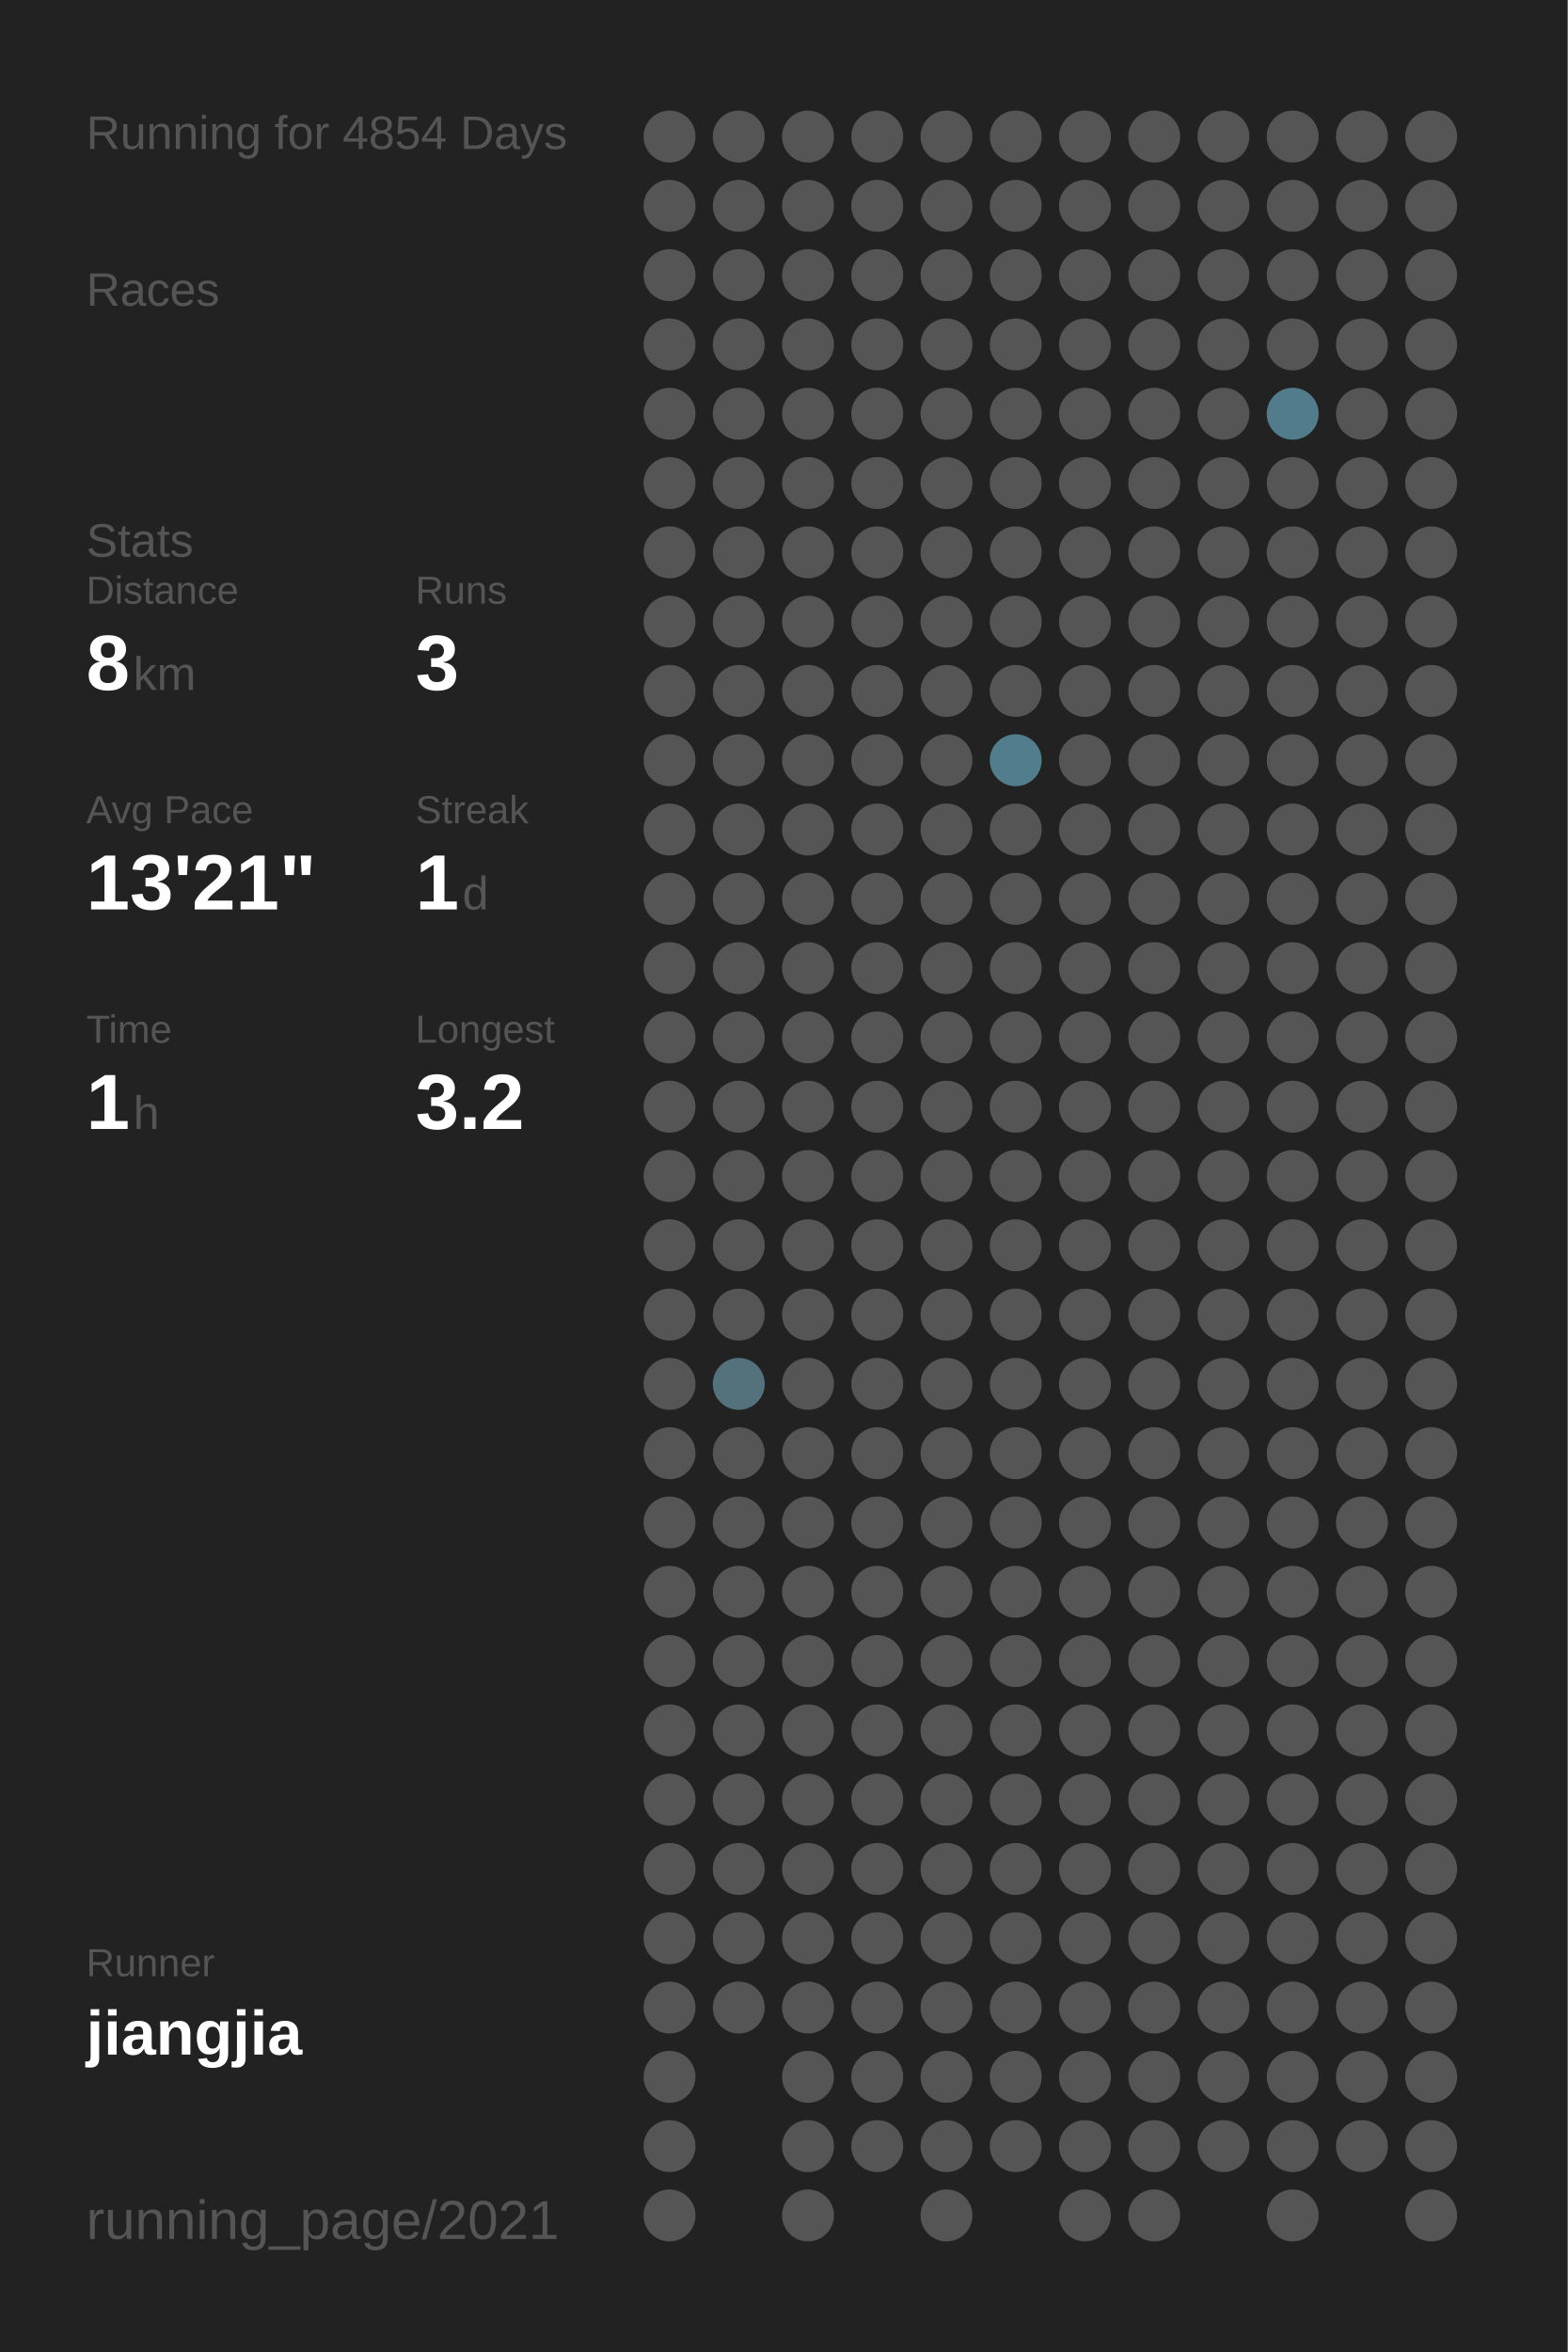
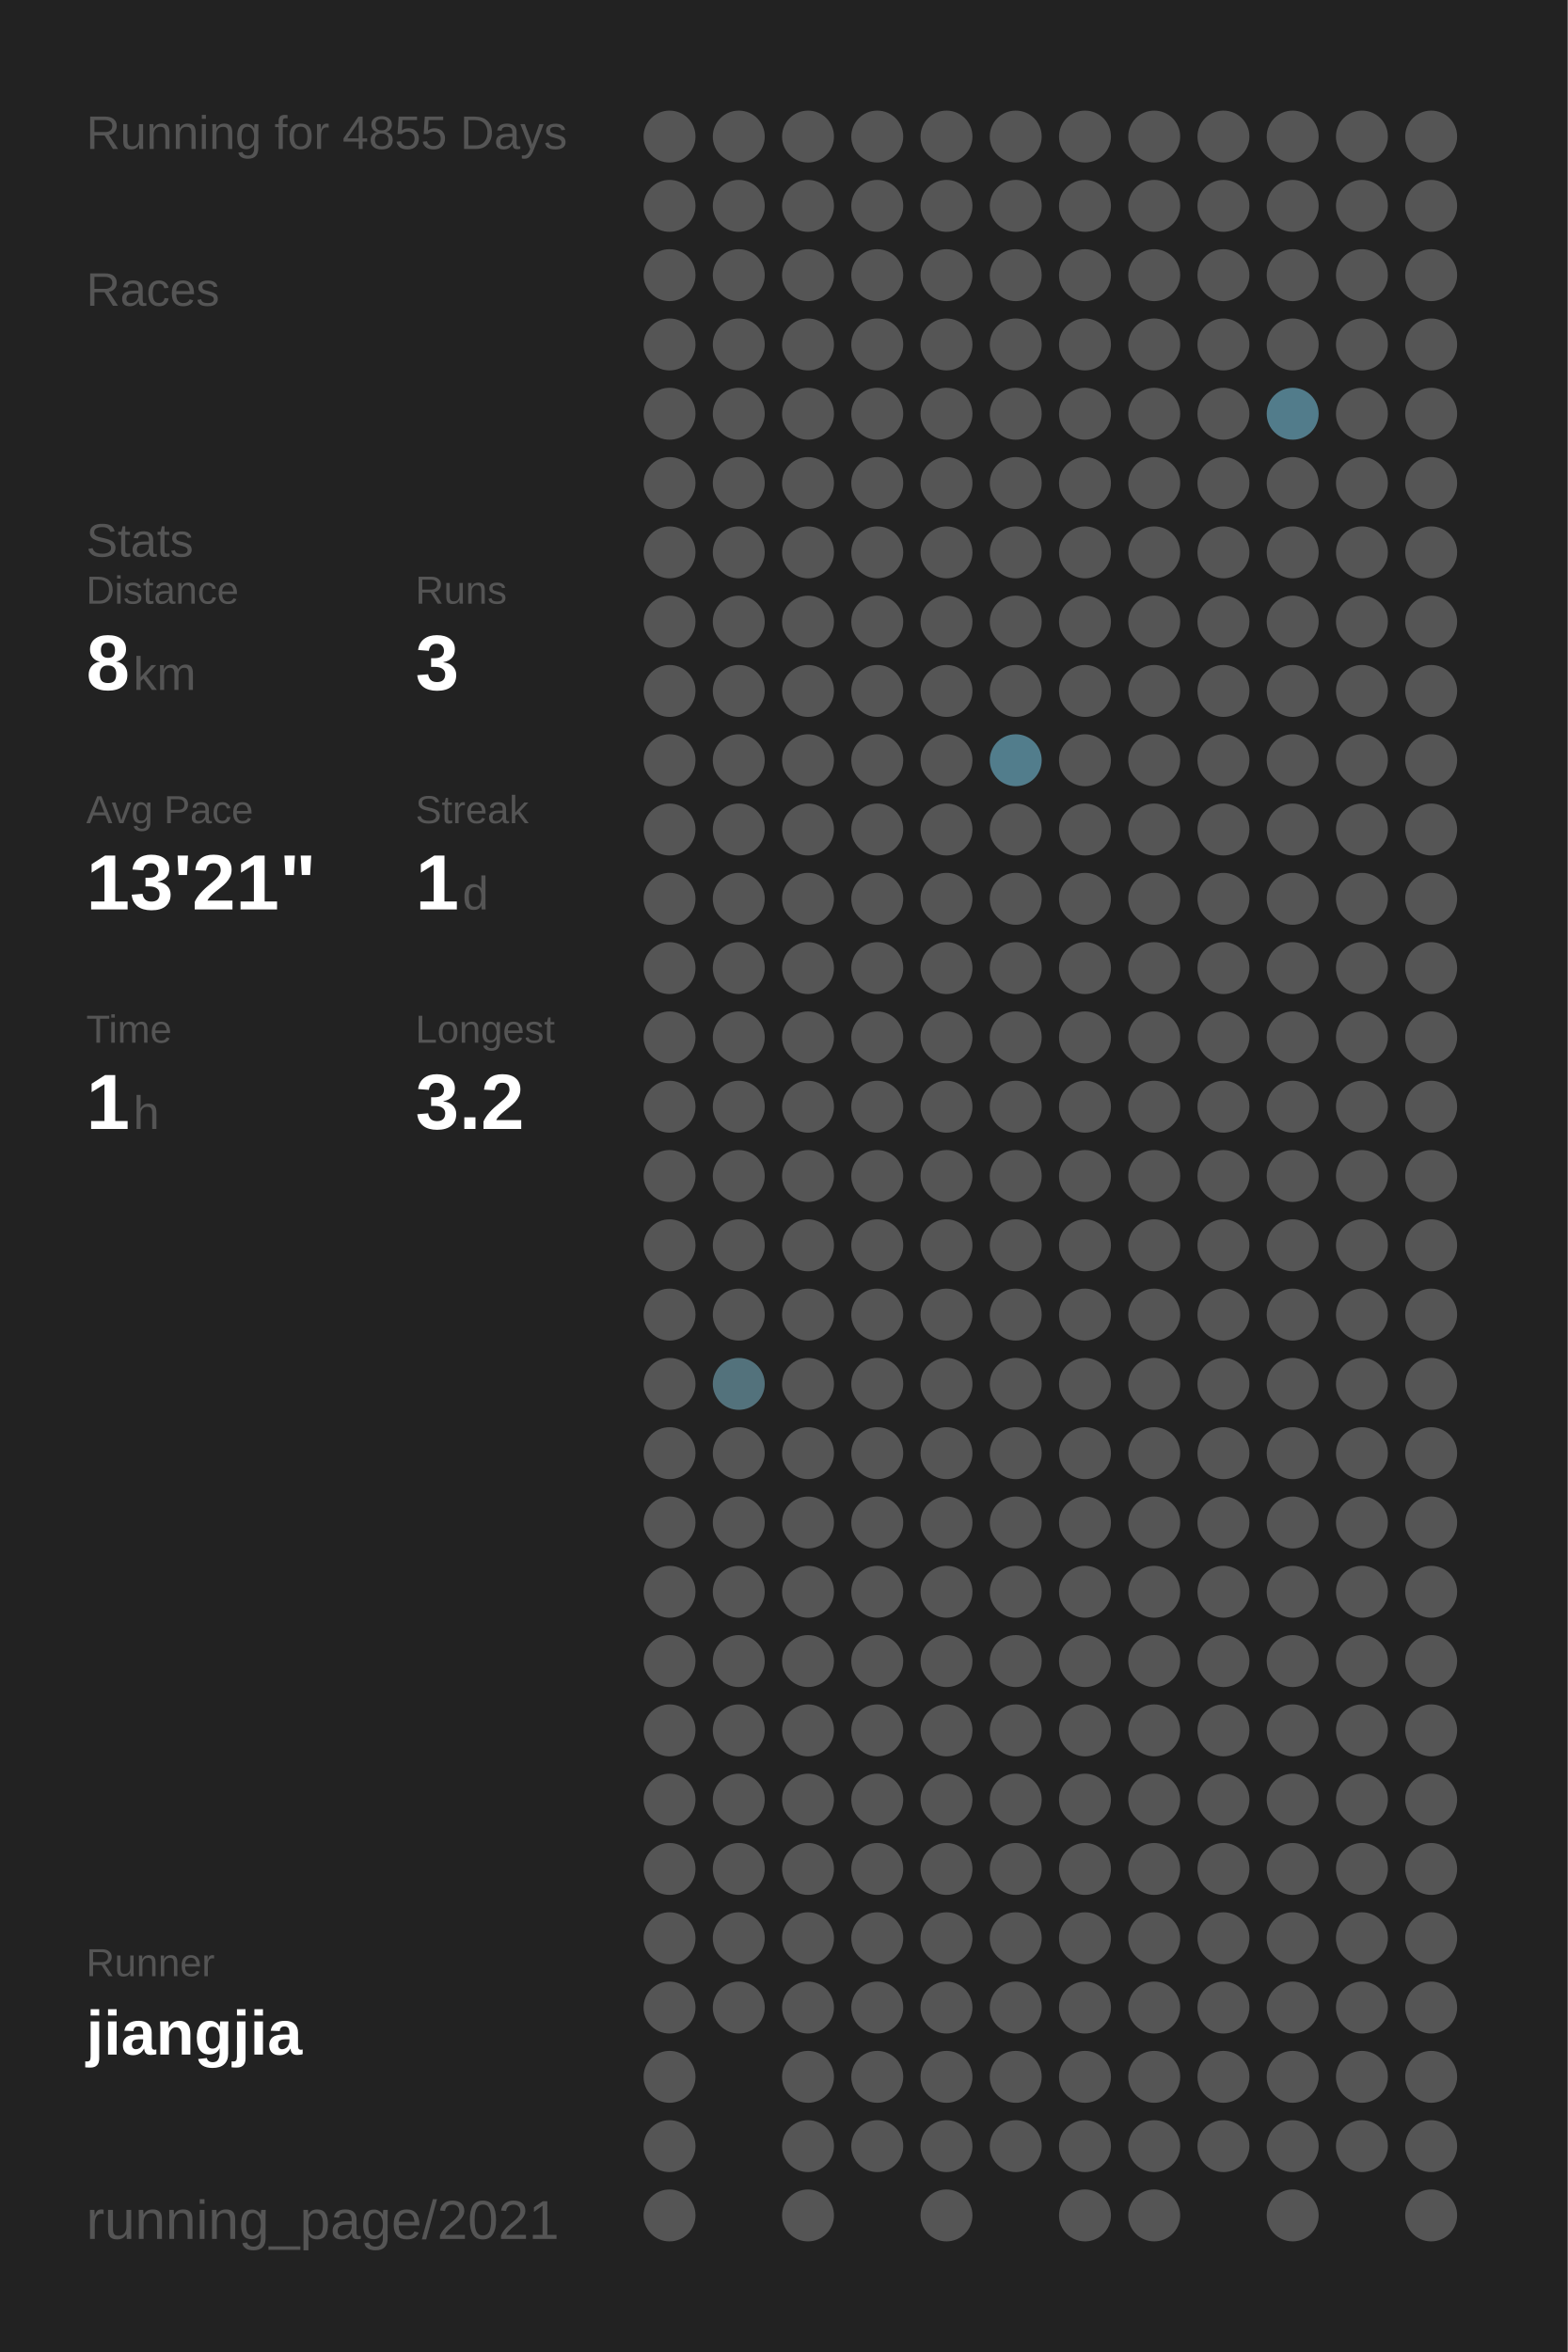
<svg xmlns="http://www.w3.org/2000/svg" baseProfile="full" height="300mm" version="1.1" viewBox="0,0,200,300" width="200mm">
  <defs />
  <rect fill="#222222" height="300" width="200" x="0" y="0" />
-   <text fill="#555555" style="font-size:6px; font-family:Arial;" x="11" y="19">Running for 4854 Days</text>
+   <text fill="#555555" style="font-size:6px; font-family:Arial;" x="11" y="19">Running for 4855 Days</text>
  <text fill="#555555" style="font-size:6px; font-family:Arial;" x="11" y="39">Races</text>
  <text fill="#555555" style="font-size:6px; font-family:Arial;" x="11" y="71">Stats</text>
  <text fill="#555555" style="font-size:5px; font-family:Arial;" x="11" y="77">Distance</text>
  <text fill="#FFFFFF" style="font-size:10px; font-family:Arial; font-weight:bold;" x="11" y="88">8</text>
  <text fill="#555555" style="font-size:6px; font-family:Arial;" x="17" y="88">km</text>
  <text fill="#555555" style="font-size:5px; font-family:Arial;" x="53" y="77">Runs</text>
  <text fill="#FFFFFF" style="font-size:10px; font-family:Arial; font-weight:bold;" x="53" y="88">3</text>
  <text fill="#555555" style="font-size:5px; font-family:Arial;" x="11" y="105">Avg Pace</text>
  <text fill="#FFFFFF" style="font-size:10px; font-family:Arial; font-weight:bold;" x="11" y="116">13'21"</text>
  <text fill="#555555" style="font-size:5px; font-family:Arial;" x="53" y="105">Streak</text>
  <text fill="#FFFFFF" style="font-size:10px; font-family:Arial; font-weight:bold;" x="53" y="116">1</text>
  <text fill="#555555" style="font-size:6px; font-family:Arial;" x="59" y="116">d</text>
  <text fill="#555555" style="font-size:5px; font-family:Arial;" x="11" y="133">Time</text>
  <text fill="#FFFFFF" style="font-size:10px; font-family:Arial; font-weight:bold;" x="11" y="144">1</text>
  <text fill="#555555" style="font-size:6px; font-family:Arial;" x="17" y="144">h</text>
  <text fill="#555555" style="font-size:5px; font-family:Arial;" x="53" y="133">Longest</text>
  <text fill="#FFFFFF" style="font-size:10px; font-family:Arial; font-weight:bold;" x="53" y="144">3.2</text>
  <text fill="#555555" style="font-size:5px; font-family:Arial;" x="11" y="252.065">Runner</text>
  <text fill="#FFFFFF" style="font-size:8px; font-family:Arial; font-weight:bold;" x="11" y="262.065">jiangjia</text>
  <text fill="#555555" style="font-size:7px; font-family:Arial;" x="11" y="285.581">running_page/2021</text>
  <circle cx="85.417" cy="17.419" fill="#555555" r="3.312" />
  <circle cx="85.417" cy="26.258" fill="#555555" r="3.312" />
  <circle cx="85.417" cy="35.097" fill="#555555" r="3.312" />
  <circle cx="85.417" cy="43.935" fill="#555555" r="3.312" />
  <circle cx="85.417" cy="52.774" fill="#555555" r="3.312" />
  <circle cx="85.417" cy="61.613" fill="#555555" r="3.312" />
  <circle cx="85.417" cy="70.452" fill="#555555" r="3.312" />
  <circle cx="85.417" cy="79.29" fill="#555555" r="3.312" />
  <circle cx="85.417" cy="88.129" fill="#555555" r="3.312" />
  <circle cx="85.417" cy="96.968" fill="#555555" r="3.312" />
  <circle cx="85.417" cy="105.806" fill="#555555" r="3.312" />
  <circle cx="85.417" cy="114.645" fill="#555555" r="3.312" />
  <circle cx="85.417" cy="123.484" fill="#555555" r="3.312" />
  <circle cx="85.417" cy="132.323" fill="#555555" r="3.312" />
  <circle cx="85.417" cy="141.161" fill="#555555" r="3.312" />
  <circle cx="85.417" cy="150" fill="#555555" r="3.312" />
  <circle cx="85.417" cy="158.839" fill="#555555" r="3.312" />
  <circle cx="85.417" cy="167.677" fill="#555555" r="3.312" />
  <circle cx="85.417" cy="176.516" fill="#555555" r="3.312" />
  <circle cx="85.417" cy="185.355" fill="#555555" r="3.312" />
  <circle cx="85.417" cy="194.194" fill="#555555" r="3.312" />
  <circle cx="85.417" cy="203.032" fill="#555555" r="3.312" />
  <circle cx="85.417" cy="211.871" fill="#555555" r="3.312" />
  <circle cx="85.417" cy="220.71" fill="#555555" r="3.312" />
  <circle cx="85.417" cy="229.548" fill="#555555" r="3.312" />
  <circle cx="85.417" cy="238.387" fill="#555555" r="3.312" />
  <circle cx="85.417" cy="247.226" fill="#555555" r="3.312" />
  <circle cx="85.417" cy="256.065" fill="#555555" r="3.312" />
  <circle cx="85.417" cy="264.903" fill="#555555" r="3.312" />
  <circle cx="85.417" cy="273.742" fill="#555555" r="3.312" />
  <circle cx="85.417" cy="282.581" fill="#555555" r="3.312" />
  <circle cx="94.25" cy="17.419" fill="#555555" r="3.312" />
  <circle cx="94.25" cy="26.258" fill="#555555" r="3.312" />
  <circle cx="94.25" cy="35.097" fill="#555555" r="3.312" />
  <circle cx="94.25" cy="43.935" fill="#555555" r="3.312" />
  <circle cx="94.25" cy="52.774" fill="#555555" r="3.312" />
  <circle cx="94.25" cy="61.613" fill="#555555" r="3.312" />
  <circle cx="94.25" cy="70.452" fill="#555555" r="3.312" />
  <circle cx="94.25" cy="79.29" fill="#555555" r="3.312" />
  <circle cx="94.25" cy="88.129" fill="#555555" r="3.312" />
  <circle cx="94.25" cy="96.968" fill="#555555" r="3.312" />
  <circle cx="94.25" cy="105.806" fill="#555555" r="3.312" />
  <circle cx="94.25" cy="114.645" fill="#555555" r="3.312" />
  <circle cx="94.25" cy="123.484" fill="#555555" r="3.312" />
  <circle cx="94.25" cy="132.323" fill="#555555" r="3.312" />
  <circle cx="94.25" cy="141.161" fill="#555555" r="3.312" />
  <circle cx="94.25" cy="150" fill="#555555" r="3.312" />
  <circle cx="94.25" cy="158.839" fill="#555555" r="3.312" />
  <circle cx="94.25" cy="167.677" fill="#555555" r="3.312" />
  <circle cx="94.25" cy="176.516" fill="#53727c" r="3.312" />
  <circle cx="94.25" cy="185.355" fill="#555555" r="3.312" />
  <circle cx="94.25" cy="194.194" fill="#555555" r="3.312" />
  <circle cx="94.25" cy="203.032" fill="#555555" r="3.312" />
  <circle cx="94.25" cy="211.871" fill="#555555" r="3.312" />
  <circle cx="94.25" cy="220.71" fill="#555555" r="3.312" />
  <circle cx="94.25" cy="229.548" fill="#555555" r="3.312" />
  <circle cx="94.25" cy="238.387" fill="#555555" r="3.312" />
  <circle cx="94.25" cy="247.226" fill="#555555" r="3.312" />
  <circle cx="94.25" cy="256.065" fill="#555555" r="3.312" />
  <circle cx="103.083" cy="17.419" fill="#555555" r="3.312" />
  <circle cx="103.083" cy="26.258" fill="#555555" r="3.312" />
  <circle cx="103.083" cy="35.097" fill="#555555" r="3.312" />
  <circle cx="103.083" cy="43.935" fill="#555555" r="3.312" />
  <circle cx="103.083" cy="52.774" fill="#555555" r="3.312" />
  <circle cx="103.083" cy="61.613" fill="#555555" r="3.312" />
  <circle cx="103.083" cy="70.452" fill="#555555" r="3.312" />
  <circle cx="103.083" cy="79.29" fill="#555555" r="3.312" />
  <circle cx="103.083" cy="88.129" fill="#555555" r="3.312" />
  <circle cx="103.083" cy="96.968" fill="#555555" r="3.312" />
  <circle cx="103.083" cy="105.806" fill="#555555" r="3.312" />
  <circle cx="103.083" cy="114.645" fill="#555555" r="3.312" />
  <circle cx="103.083" cy="123.484" fill="#555555" r="3.312" />
  <circle cx="103.083" cy="132.323" fill="#555555" r="3.312" />
  <circle cx="103.083" cy="141.161" fill="#555555" r="3.312" />
  <circle cx="103.083" cy="150" fill="#555555" r="3.312" />
  <circle cx="103.083" cy="158.839" fill="#555555" r="3.312" />
  <circle cx="103.083" cy="167.677" fill="#555555" r="3.312" />
  <circle cx="103.083" cy="176.516" fill="#555555" r="3.312" />
  <circle cx="103.083" cy="185.355" fill="#555555" r="3.312" />
  <circle cx="103.083" cy="194.194" fill="#555555" r="3.312" />
  <circle cx="103.083" cy="203.032" fill="#555555" r="3.312" />
  <circle cx="103.083" cy="211.871" fill="#555555" r="3.312" />
  <circle cx="103.083" cy="220.71" fill="#555555" r="3.312" />
  <circle cx="103.083" cy="229.548" fill="#555555" r="3.312" />
  <circle cx="103.083" cy="238.387" fill="#555555" r="3.312" />
  <circle cx="103.083" cy="247.226" fill="#555555" r="3.312" />
  <circle cx="103.083" cy="256.065" fill="#555555" r="3.312" />
  <circle cx="103.083" cy="264.903" fill="#555555" r="3.312" />
  <circle cx="103.083" cy="273.742" fill="#555555" r="3.312" />
  <circle cx="103.083" cy="282.581" fill="#555555" r="3.312" />
  <circle cx="111.917" cy="17.419" fill="#555555" r="3.312" />
  <circle cx="111.917" cy="26.258" fill="#555555" r="3.312" />
  <circle cx="111.917" cy="35.097" fill="#555555" r="3.312" />
  <circle cx="111.917" cy="43.935" fill="#555555" r="3.312" />
  <circle cx="111.917" cy="52.774" fill="#555555" r="3.312" />
  <circle cx="111.917" cy="61.613" fill="#555555" r="3.312" />
  <circle cx="111.917" cy="70.452" fill="#555555" r="3.312" />
  <circle cx="111.917" cy="79.29" fill="#555555" r="3.312" />
  <circle cx="111.917" cy="88.129" fill="#555555" r="3.312" />
  <circle cx="111.917" cy="96.968" fill="#555555" r="3.312" />
  <circle cx="111.917" cy="105.806" fill="#555555" r="3.312" />
  <circle cx="111.917" cy="114.645" fill="#555555" r="3.312" />
  <circle cx="111.917" cy="123.484" fill="#555555" r="3.312" />
  <circle cx="111.917" cy="132.323" fill="#555555" r="3.312" />
  <circle cx="111.917" cy="141.161" fill="#555555" r="3.312" />
  <circle cx="111.917" cy="150" fill="#555555" r="3.312" />
  <circle cx="111.917" cy="158.839" fill="#555555" r="3.312" />
  <circle cx="111.917" cy="167.677" fill="#555555" r="3.312" />
  <circle cx="111.917" cy="176.516" fill="#555555" r="3.312" />
  <circle cx="111.917" cy="185.355" fill="#555555" r="3.312" />
  <circle cx="111.917" cy="194.194" fill="#555555" r="3.312" />
  <circle cx="111.917" cy="203.032" fill="#555555" r="3.312" />
  <circle cx="111.917" cy="211.871" fill="#555555" r="3.312" />
  <circle cx="111.917" cy="220.71" fill="#555555" r="3.312" />
  <circle cx="111.917" cy="229.548" fill="#555555" r="3.312" />
  <circle cx="111.917" cy="238.387" fill="#555555" r="3.312" />
  <circle cx="111.917" cy="247.226" fill="#555555" r="3.312" />
  <circle cx="111.917" cy="256.065" fill="#555555" r="3.312" />
  <circle cx="111.917" cy="264.903" fill="#555555" r="3.312" />
  <circle cx="111.917" cy="273.742" fill="#555555" r="3.312" />
  <circle cx="120.75" cy="17.419" fill="#555555" r="3.312" />
  <circle cx="120.75" cy="26.258" fill="#555555" r="3.312" />
  <circle cx="120.75" cy="35.097" fill="#555555" r="3.312" />
  <circle cx="120.75" cy="43.935" fill="#555555" r="3.312" />
  <circle cx="120.75" cy="52.774" fill="#555555" r="3.312" />
  <circle cx="120.75" cy="61.613" fill="#555555" r="3.312" />
  <circle cx="120.75" cy="70.452" fill="#555555" r="3.312" />
  <circle cx="120.75" cy="79.29" fill="#555555" r="3.312" />
  <circle cx="120.75" cy="88.129" fill="#555555" r="3.312" />
  <circle cx="120.75" cy="96.968" fill="#555555" r="3.312" />
  <circle cx="120.75" cy="105.806" fill="#555555" r="3.312" />
  <circle cx="120.75" cy="114.645" fill="#555555" r="3.312" />
  <circle cx="120.75" cy="123.484" fill="#555555" r="3.312" />
  <circle cx="120.75" cy="132.323" fill="#555555" r="3.312" />
  <circle cx="120.75" cy="141.161" fill="#555555" r="3.312" />
  <circle cx="120.75" cy="150" fill="#555555" r="3.312" />
  <circle cx="120.75" cy="158.839" fill="#555555" r="3.312" />
  <circle cx="120.75" cy="167.677" fill="#555555" r="3.312" />
  <circle cx="120.75" cy="176.516" fill="#555555" r="3.312" />
  <circle cx="120.75" cy="185.355" fill="#555555" r="3.312" />
  <circle cx="120.75" cy="194.194" fill="#555555" r="3.312" />
  <circle cx="120.75" cy="203.032" fill="#555555" r="3.312" />
  <circle cx="120.75" cy="211.871" fill="#555555" r="3.312" />
  <circle cx="120.75" cy="220.71" fill="#555555" r="3.312" />
  <circle cx="120.75" cy="229.548" fill="#555555" r="3.312" />
  <circle cx="120.75" cy="238.387" fill="#555555" r="3.312" />
  <circle cx="120.75" cy="247.226" fill="#555555" r="3.312" />
  <circle cx="120.75" cy="256.065" fill="#555555" r="3.312" />
  <circle cx="120.75" cy="264.903" fill="#555555" r="3.312" />
  <circle cx="120.75" cy="273.742" fill="#555555" r="3.312" />
  <circle cx="120.75" cy="282.581" fill="#555555" r="3.312" />
  <circle cx="129.583" cy="17.419" fill="#555555" r="3.312" />
  <circle cx="129.583" cy="26.258" fill="#555555" r="3.312" />
  <circle cx="129.583" cy="35.097" fill="#555555" r="3.312" />
  <circle cx="129.583" cy="43.935" fill="#555555" r="3.312" />
  <circle cx="129.583" cy="52.774" fill="#555555" r="3.312" />
  <circle cx="129.583" cy="61.613" fill="#555555" r="3.312" />
  <circle cx="129.583" cy="70.452" fill="#555555" r="3.312" />
  <circle cx="129.583" cy="79.29" fill="#555555" r="3.312" />
  <circle cx="129.583" cy="88.129" fill="#555555" r="3.312" />
  <circle cx="129.583" cy="96.968" fill="#527d8c" r="3.312" />
  <circle cx="129.583" cy="105.806" fill="#555555" r="3.312" />
  <circle cx="129.583" cy="114.645" fill="#555555" r="3.312" />
  <circle cx="129.583" cy="123.484" fill="#555555" r="3.312" />
  <circle cx="129.583" cy="132.323" fill="#555555" r="3.312" />
  <circle cx="129.583" cy="141.161" fill="#555555" r="3.312" />
  <circle cx="129.583" cy="150" fill="#555555" r="3.312" />
  <circle cx="129.583" cy="158.839" fill="#555555" r="3.312" />
  <circle cx="129.583" cy="167.677" fill="#555555" r="3.312" />
  <circle cx="129.583" cy="176.516" fill="#555555" r="3.312" />
  <circle cx="129.583" cy="185.355" fill="#555555" r="3.312" />
  <circle cx="129.583" cy="194.194" fill="#555555" r="3.312" />
  <circle cx="129.583" cy="203.032" fill="#555555" r="3.312" />
  <circle cx="129.583" cy="211.871" fill="#555555" r="3.312" />
  <circle cx="129.583" cy="220.71" fill="#555555" r="3.312" />
  <circle cx="129.583" cy="229.548" fill="#555555" r="3.312" />
  <circle cx="129.583" cy="238.387" fill="#555555" r="3.312" />
  <circle cx="129.583" cy="247.226" fill="#555555" r="3.312" />
  <circle cx="129.583" cy="256.065" fill="#555555" r="3.312" />
  <circle cx="129.583" cy="264.903" fill="#555555" r="3.312" />
  <circle cx="129.583" cy="273.742" fill="#555555" r="3.312" />
  <circle cx="138.417" cy="17.419" fill="#555555" r="3.312" />
  <circle cx="138.417" cy="26.258" fill="#555555" r="3.312" />
  <circle cx="138.417" cy="35.097" fill="#555555" r="3.312" />
  <circle cx="138.417" cy="43.935" fill="#555555" r="3.312" />
  <circle cx="138.417" cy="52.774" fill="#555555" r="3.312" />
  <circle cx="138.417" cy="61.613" fill="#555555" r="3.312" />
  <circle cx="138.417" cy="70.452" fill="#555555" r="3.312" />
  <circle cx="138.417" cy="79.29" fill="#555555" r="3.312" />
  <circle cx="138.417" cy="88.129" fill="#555555" r="3.312" />
  <circle cx="138.417" cy="96.968" fill="#555555" r="3.312" />
  <circle cx="138.417" cy="105.806" fill="#555555" r="3.312" />
  <circle cx="138.417" cy="114.645" fill="#555555" r="3.312" />
  <circle cx="138.417" cy="123.484" fill="#555555" r="3.312" />
  <circle cx="138.417" cy="132.323" fill="#555555" r="3.312" />
  <circle cx="138.417" cy="141.161" fill="#555555" r="3.312" />
  <circle cx="138.417" cy="150" fill="#555555" r="3.312" />
  <circle cx="138.417" cy="158.839" fill="#555555" r="3.312" />
  <circle cx="138.417" cy="167.677" fill="#555555" r="3.312" />
  <circle cx="138.417" cy="176.516" fill="#555555" r="3.312" />
  <circle cx="138.417" cy="185.355" fill="#555555" r="3.312" />
  <circle cx="138.417" cy="194.194" fill="#555555" r="3.312" />
  <circle cx="138.417" cy="203.032" fill="#555555" r="3.312" />
  <circle cx="138.417" cy="211.871" fill="#555555" r="3.312" />
  <circle cx="138.417" cy="220.71" fill="#555555" r="3.312" />
  <circle cx="138.417" cy="229.548" fill="#555555" r="3.312" />
  <circle cx="138.417" cy="238.387" fill="#555555" r="3.312" />
  <circle cx="138.417" cy="247.226" fill="#555555" r="3.312" />
  <circle cx="138.417" cy="256.065" fill="#555555" r="3.312" />
  <circle cx="138.417" cy="264.903" fill="#555555" r="3.312" />
  <circle cx="138.417" cy="273.742" fill="#555555" r="3.312" />
  <circle cx="138.417" cy="282.581" fill="#555555" r="3.312" />
  <circle cx="147.25" cy="17.419" fill="#555555" r="3.312" />
  <circle cx="147.25" cy="26.258" fill="#555555" r="3.312" />
  <circle cx="147.25" cy="35.097" fill="#555555" r="3.312" />
  <circle cx="147.25" cy="43.935" fill="#555555" r="3.312" />
  <circle cx="147.25" cy="52.774" fill="#555555" r="3.312" />
  <circle cx="147.25" cy="61.613" fill="#555555" r="3.312" />
  <circle cx="147.25" cy="70.452" fill="#555555" r="3.312" />
  <circle cx="147.25" cy="79.29" fill="#555555" r="3.312" />
  <circle cx="147.25" cy="88.129" fill="#555555" r="3.312" />
  <circle cx="147.25" cy="96.968" fill="#555555" r="3.312" />
  <circle cx="147.25" cy="105.806" fill="#555555" r="3.312" />
  <circle cx="147.25" cy="114.645" fill="#555555" r="3.312" />
  <circle cx="147.25" cy="123.484" fill="#555555" r="3.312" />
  <circle cx="147.25" cy="132.323" fill="#555555" r="3.312" />
  <circle cx="147.25" cy="141.161" fill="#555555" r="3.312" />
  <circle cx="147.25" cy="150" fill="#555555" r="3.312" />
  <circle cx="147.25" cy="158.839" fill="#555555" r="3.312" />
  <circle cx="147.25" cy="167.677" fill="#555555" r="3.312" />
  <circle cx="147.25" cy="176.516" fill="#555555" r="3.312" />
  <circle cx="147.25" cy="185.355" fill="#555555" r="3.312" />
  <circle cx="147.25" cy="194.194" fill="#555555" r="3.312" />
  <circle cx="147.25" cy="203.032" fill="#555555" r="3.312" />
  <circle cx="147.25" cy="211.871" fill="#555555" r="3.312" />
  <circle cx="147.25" cy="220.71" fill="#555555" r="3.312" />
  <circle cx="147.25" cy="229.548" fill="#555555" r="3.312" />
  <circle cx="147.25" cy="238.387" fill="#555555" r="3.312" />
  <circle cx="147.25" cy="247.226" fill="#555555" r="3.312" />
  <circle cx="147.25" cy="256.065" fill="#555555" r="3.312" />
  <circle cx="147.25" cy="264.903" fill="#555555" r="3.312" />
  <circle cx="147.25" cy="273.742" fill="#555555" r="3.312" />
  <circle cx="147.25" cy="282.581" fill="#555555" r="3.312" />
  <circle cx="156.083" cy="17.419" fill="#555555" r="3.312" />
  <circle cx="156.083" cy="26.258" fill="#555555" r="3.312" />
  <circle cx="156.083" cy="35.097" fill="#555555" r="3.312" />
  <circle cx="156.083" cy="43.935" fill="#555555" r="3.312" />
  <circle cx="156.083" cy="52.774" fill="#555555" r="3.312" />
  <circle cx="156.083" cy="61.613" fill="#555555" r="3.312" />
  <circle cx="156.083" cy="70.452" fill="#555555" r="3.312" />
  <circle cx="156.083" cy="79.29" fill="#555555" r="3.312" />
  <circle cx="156.083" cy="88.129" fill="#555555" r="3.312" />
  <circle cx="156.083" cy="96.968" fill="#555555" r="3.312" />
  <circle cx="156.083" cy="105.806" fill="#555555" r="3.312" />
  <circle cx="156.083" cy="114.645" fill="#555555" r="3.312" />
  <circle cx="156.083" cy="123.484" fill="#555555" r="3.312" />
  <circle cx="156.083" cy="132.323" fill="#555555" r="3.312" />
  <circle cx="156.083" cy="141.161" fill="#555555" r="3.312" />
  <circle cx="156.083" cy="150" fill="#555555" r="3.312" />
  <circle cx="156.083" cy="158.839" fill="#555555" r="3.312" />
  <circle cx="156.083" cy="167.677" fill="#555555" r="3.312" />
  <circle cx="156.083" cy="176.516" fill="#555555" r="3.312" />
  <circle cx="156.083" cy="185.355" fill="#555555" r="3.312" />
  <circle cx="156.083" cy="194.194" fill="#555555" r="3.312" />
  <circle cx="156.083" cy="203.032" fill="#555555" r="3.312" />
  <circle cx="156.083" cy="211.871" fill="#555555" r="3.312" />
  <circle cx="156.083" cy="220.71" fill="#555555" r="3.312" />
  <circle cx="156.083" cy="229.548" fill="#555555" r="3.312" />
  <circle cx="156.083" cy="238.387" fill="#555555" r="3.312" />
  <circle cx="156.083" cy="247.226" fill="#555555" r="3.312" />
  <circle cx="156.083" cy="256.065" fill="#555555" r="3.312" />
  <circle cx="156.083" cy="264.903" fill="#555555" r="3.312" />
  <circle cx="156.083" cy="273.742" fill="#555555" r="3.312" />
  <circle cx="164.917" cy="17.419" fill="#555555" r="3.312" />
  <circle cx="164.917" cy="26.258" fill="#555555" r="3.312" />
  <circle cx="164.917" cy="35.097" fill="#555555" r="3.312" />
  <circle cx="164.917" cy="43.935" fill="#555555" r="3.312" />
  <circle cx="164.917" cy="52.774" fill="#527c8b" r="3.312" />
  <circle cx="164.917" cy="61.613" fill="#555555" r="3.312" />
  <circle cx="164.917" cy="70.452" fill="#555555" r="3.312" />
  <circle cx="164.917" cy="79.29" fill="#555555" r="3.312" />
  <circle cx="164.917" cy="88.129" fill="#555555" r="3.312" />
  <circle cx="164.917" cy="96.968" fill="#555555" r="3.312" />
  <circle cx="164.917" cy="105.806" fill="#555555" r="3.312" />
  <circle cx="164.917" cy="114.645" fill="#555555" r="3.312" />
  <circle cx="164.917" cy="123.484" fill="#555555" r="3.312" />
  <circle cx="164.917" cy="132.323" fill="#555555" r="3.312" />
  <circle cx="164.917" cy="141.161" fill="#555555" r="3.312" />
  <circle cx="164.917" cy="150" fill="#555555" r="3.312" />
  <circle cx="164.917" cy="158.839" fill="#555555" r="3.312" />
  <circle cx="164.917" cy="167.677" fill="#555555" r="3.312" />
  <circle cx="164.917" cy="176.516" fill="#555555" r="3.312" />
  <circle cx="164.917" cy="185.355" fill="#555555" r="3.312" />
  <circle cx="164.917" cy="194.194" fill="#555555" r="3.312" />
  <circle cx="164.917" cy="203.032" fill="#555555" r="3.312" />
  <circle cx="164.917" cy="211.871" fill="#555555" r="3.312" />
  <circle cx="164.917" cy="220.71" fill="#555555" r="3.312" />
  <circle cx="164.917" cy="229.548" fill="#555555" r="3.312" />
  <circle cx="164.917" cy="238.387" fill="#555555" r="3.312" />
  <circle cx="164.917" cy="247.226" fill="#555555" r="3.312" />
  <circle cx="164.917" cy="256.065" fill="#555555" r="3.312" />
  <circle cx="164.917" cy="264.903" fill="#555555" r="3.312" />
  <circle cx="164.917" cy="273.742" fill="#555555" r="3.312" />
  <circle cx="164.917" cy="282.581" fill="#555555" r="3.312" />
  <circle cx="173.75" cy="17.419" fill="#555555" r="3.312" />
  <circle cx="173.75" cy="26.258" fill="#555555" r="3.312" />
  <circle cx="173.75" cy="35.097" fill="#555555" r="3.312" />
  <circle cx="173.75" cy="43.935" fill="#555555" r="3.312" />
  <circle cx="173.75" cy="52.774" fill="#555555" r="3.312" />
  <circle cx="173.75" cy="61.613" fill="#555555" r="3.312" />
  <circle cx="173.75" cy="70.452" fill="#555555" r="3.312" />
  <circle cx="173.75" cy="79.29" fill="#555555" r="3.312" />
  <circle cx="173.75" cy="88.129" fill="#555555" r="3.312" />
  <circle cx="173.75" cy="96.968" fill="#555555" r="3.312" />
  <circle cx="173.75" cy="105.806" fill="#555555" r="3.312" />
  <circle cx="173.75" cy="114.645" fill="#555555" r="3.312" />
  <circle cx="173.75" cy="123.484" fill="#555555" r="3.312" />
  <circle cx="173.75" cy="132.323" fill="#555555" r="3.312" />
  <circle cx="173.75" cy="141.161" fill="#555555" r="3.312" />
  <circle cx="173.75" cy="150" fill="#555555" r="3.312" />
  <circle cx="173.75" cy="158.839" fill="#555555" r="3.312" />
  <circle cx="173.75" cy="167.677" fill="#555555" r="3.312" />
  <circle cx="173.75" cy="176.516" fill="#555555" r="3.312" />
  <circle cx="173.75" cy="185.355" fill="#555555" r="3.312" />
  <circle cx="173.75" cy="194.194" fill="#555555" r="3.312" />
  <circle cx="173.75" cy="203.032" fill="#555555" r="3.312" />
  <circle cx="173.75" cy="211.871" fill="#555555" r="3.312" />
  <circle cx="173.75" cy="220.71" fill="#555555" r="3.312" />
  <circle cx="173.75" cy="229.548" fill="#555555" r="3.312" />
  <circle cx="173.75" cy="238.387" fill="#555555" r="3.312" />
  <circle cx="173.75" cy="247.226" fill="#555555" r="3.312" />
  <circle cx="173.75" cy="256.065" fill="#555555" r="3.312" />
  <circle cx="173.75" cy="264.903" fill="#555555" r="3.312" />
  <circle cx="173.75" cy="273.742" fill="#555555" r="3.312" />
  <circle cx="182.583" cy="17.419" fill="#555555" r="3.312" />
  <circle cx="182.583" cy="26.258" fill="#555555" r="3.312" />
  <circle cx="182.583" cy="35.097" fill="#555555" r="3.312" />
  <circle cx="182.583" cy="43.935" fill="#555555" r="3.312" />
  <circle cx="182.583" cy="52.774" fill="#555555" r="3.312" />
  <circle cx="182.583" cy="61.613" fill="#555555" r="3.312" />
  <circle cx="182.583" cy="70.452" fill="#555555" r="3.312" />
  <circle cx="182.583" cy="79.29" fill="#555555" r="3.312" />
  <circle cx="182.583" cy="88.129" fill="#555555" r="3.312" />
  <circle cx="182.583" cy="96.968" fill="#555555" r="3.312" />
  <circle cx="182.583" cy="105.806" fill="#555555" r="3.312" />
  <circle cx="182.583" cy="114.645" fill="#555555" r="3.312" />
  <circle cx="182.583" cy="123.484" fill="#555555" r="3.312" />
  <circle cx="182.583" cy="132.323" fill="#555555" r="3.312" />
  <circle cx="182.583" cy="141.161" fill="#555555" r="3.312" />
  <circle cx="182.583" cy="150" fill="#555555" r="3.312" />
  <circle cx="182.583" cy="158.839" fill="#555555" r="3.312" />
  <circle cx="182.583" cy="167.677" fill="#555555" r="3.312" />
  <circle cx="182.583" cy="176.516" fill="#555555" r="3.312" />
  <circle cx="182.583" cy="185.355" fill="#555555" r="3.312" />
  <circle cx="182.583" cy="194.194" fill="#555555" r="3.312" />
  <circle cx="182.583" cy="203.032" fill="#555555" r="3.312" />
  <circle cx="182.583" cy="211.871" fill="#555555" r="3.312" />
  <circle cx="182.583" cy="220.71" fill="#555555" r="3.312" />
  <circle cx="182.583" cy="229.548" fill="#555555" r="3.312" />
  <circle cx="182.583" cy="238.387" fill="#555555" r="3.312" />
  <circle cx="182.583" cy="247.226" fill="#555555" r="3.312" />
  <circle cx="182.583" cy="256.065" fill="#555555" r="3.312" />
  <circle cx="182.583" cy="264.903" fill="#555555" r="3.312" />
  <circle cx="182.583" cy="273.742" fill="#555555" r="3.312" />
  <circle cx="182.583" cy="282.581" fill="#555555" r="3.312" />
</svg>
